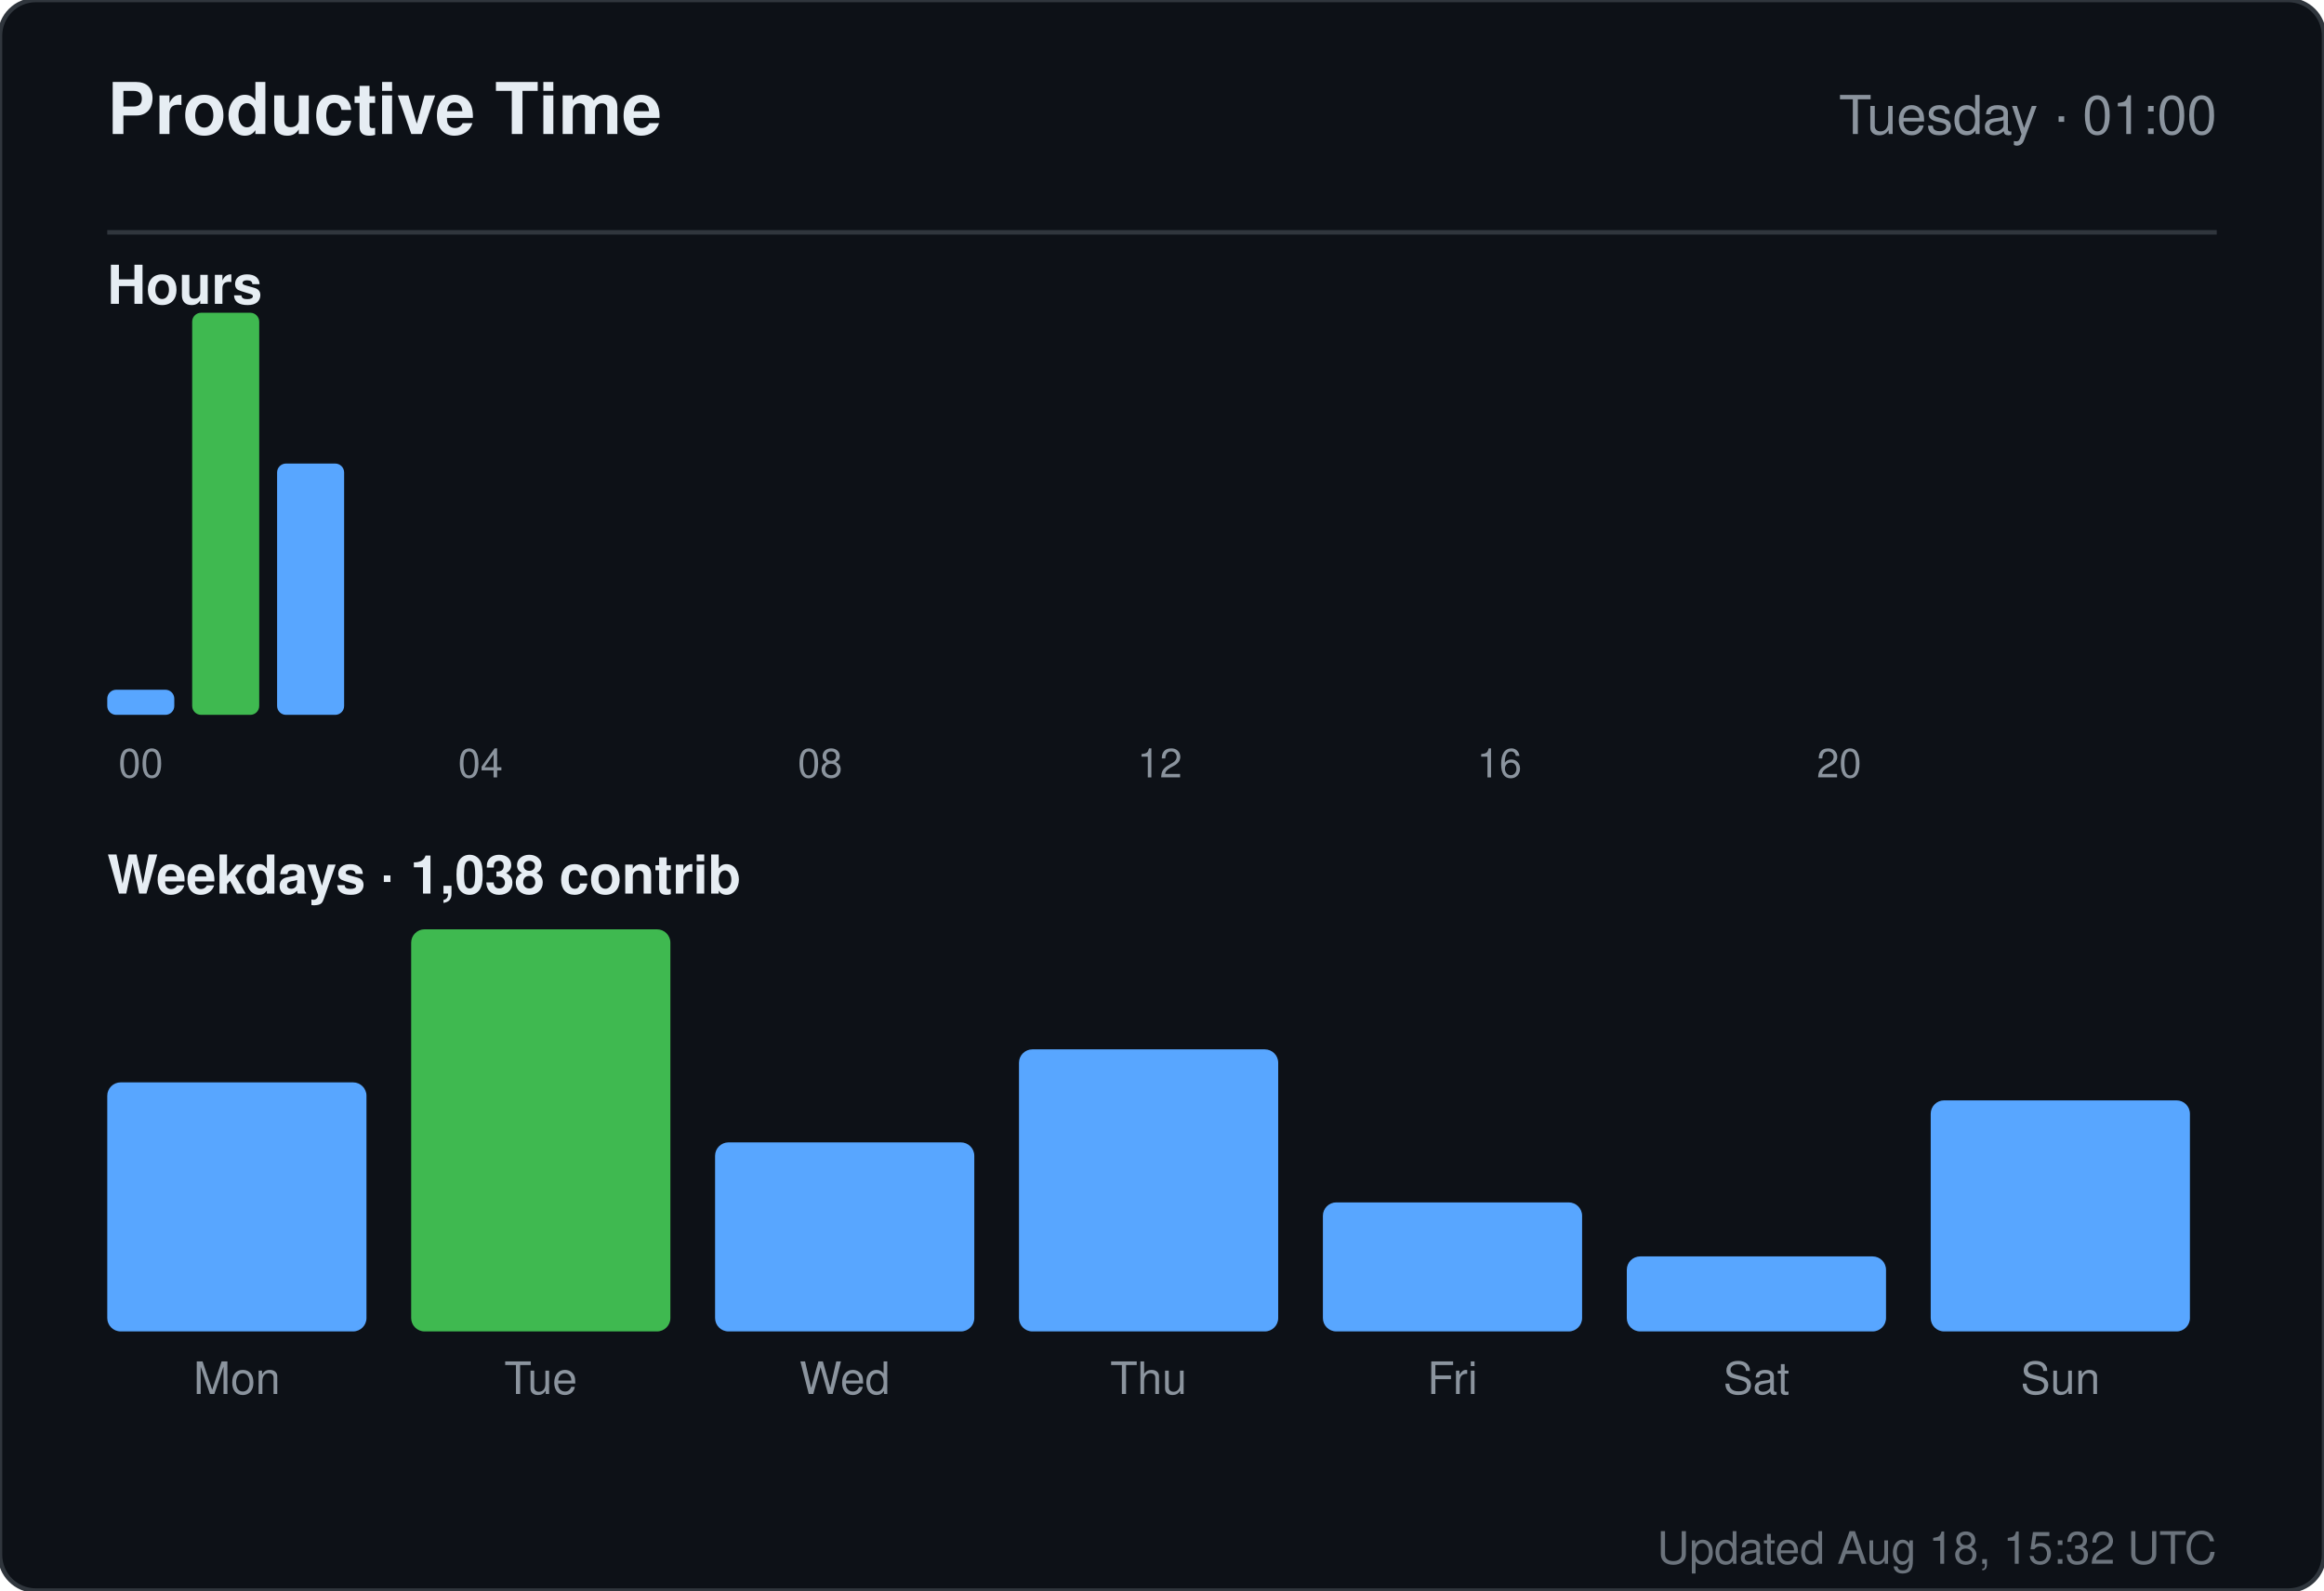
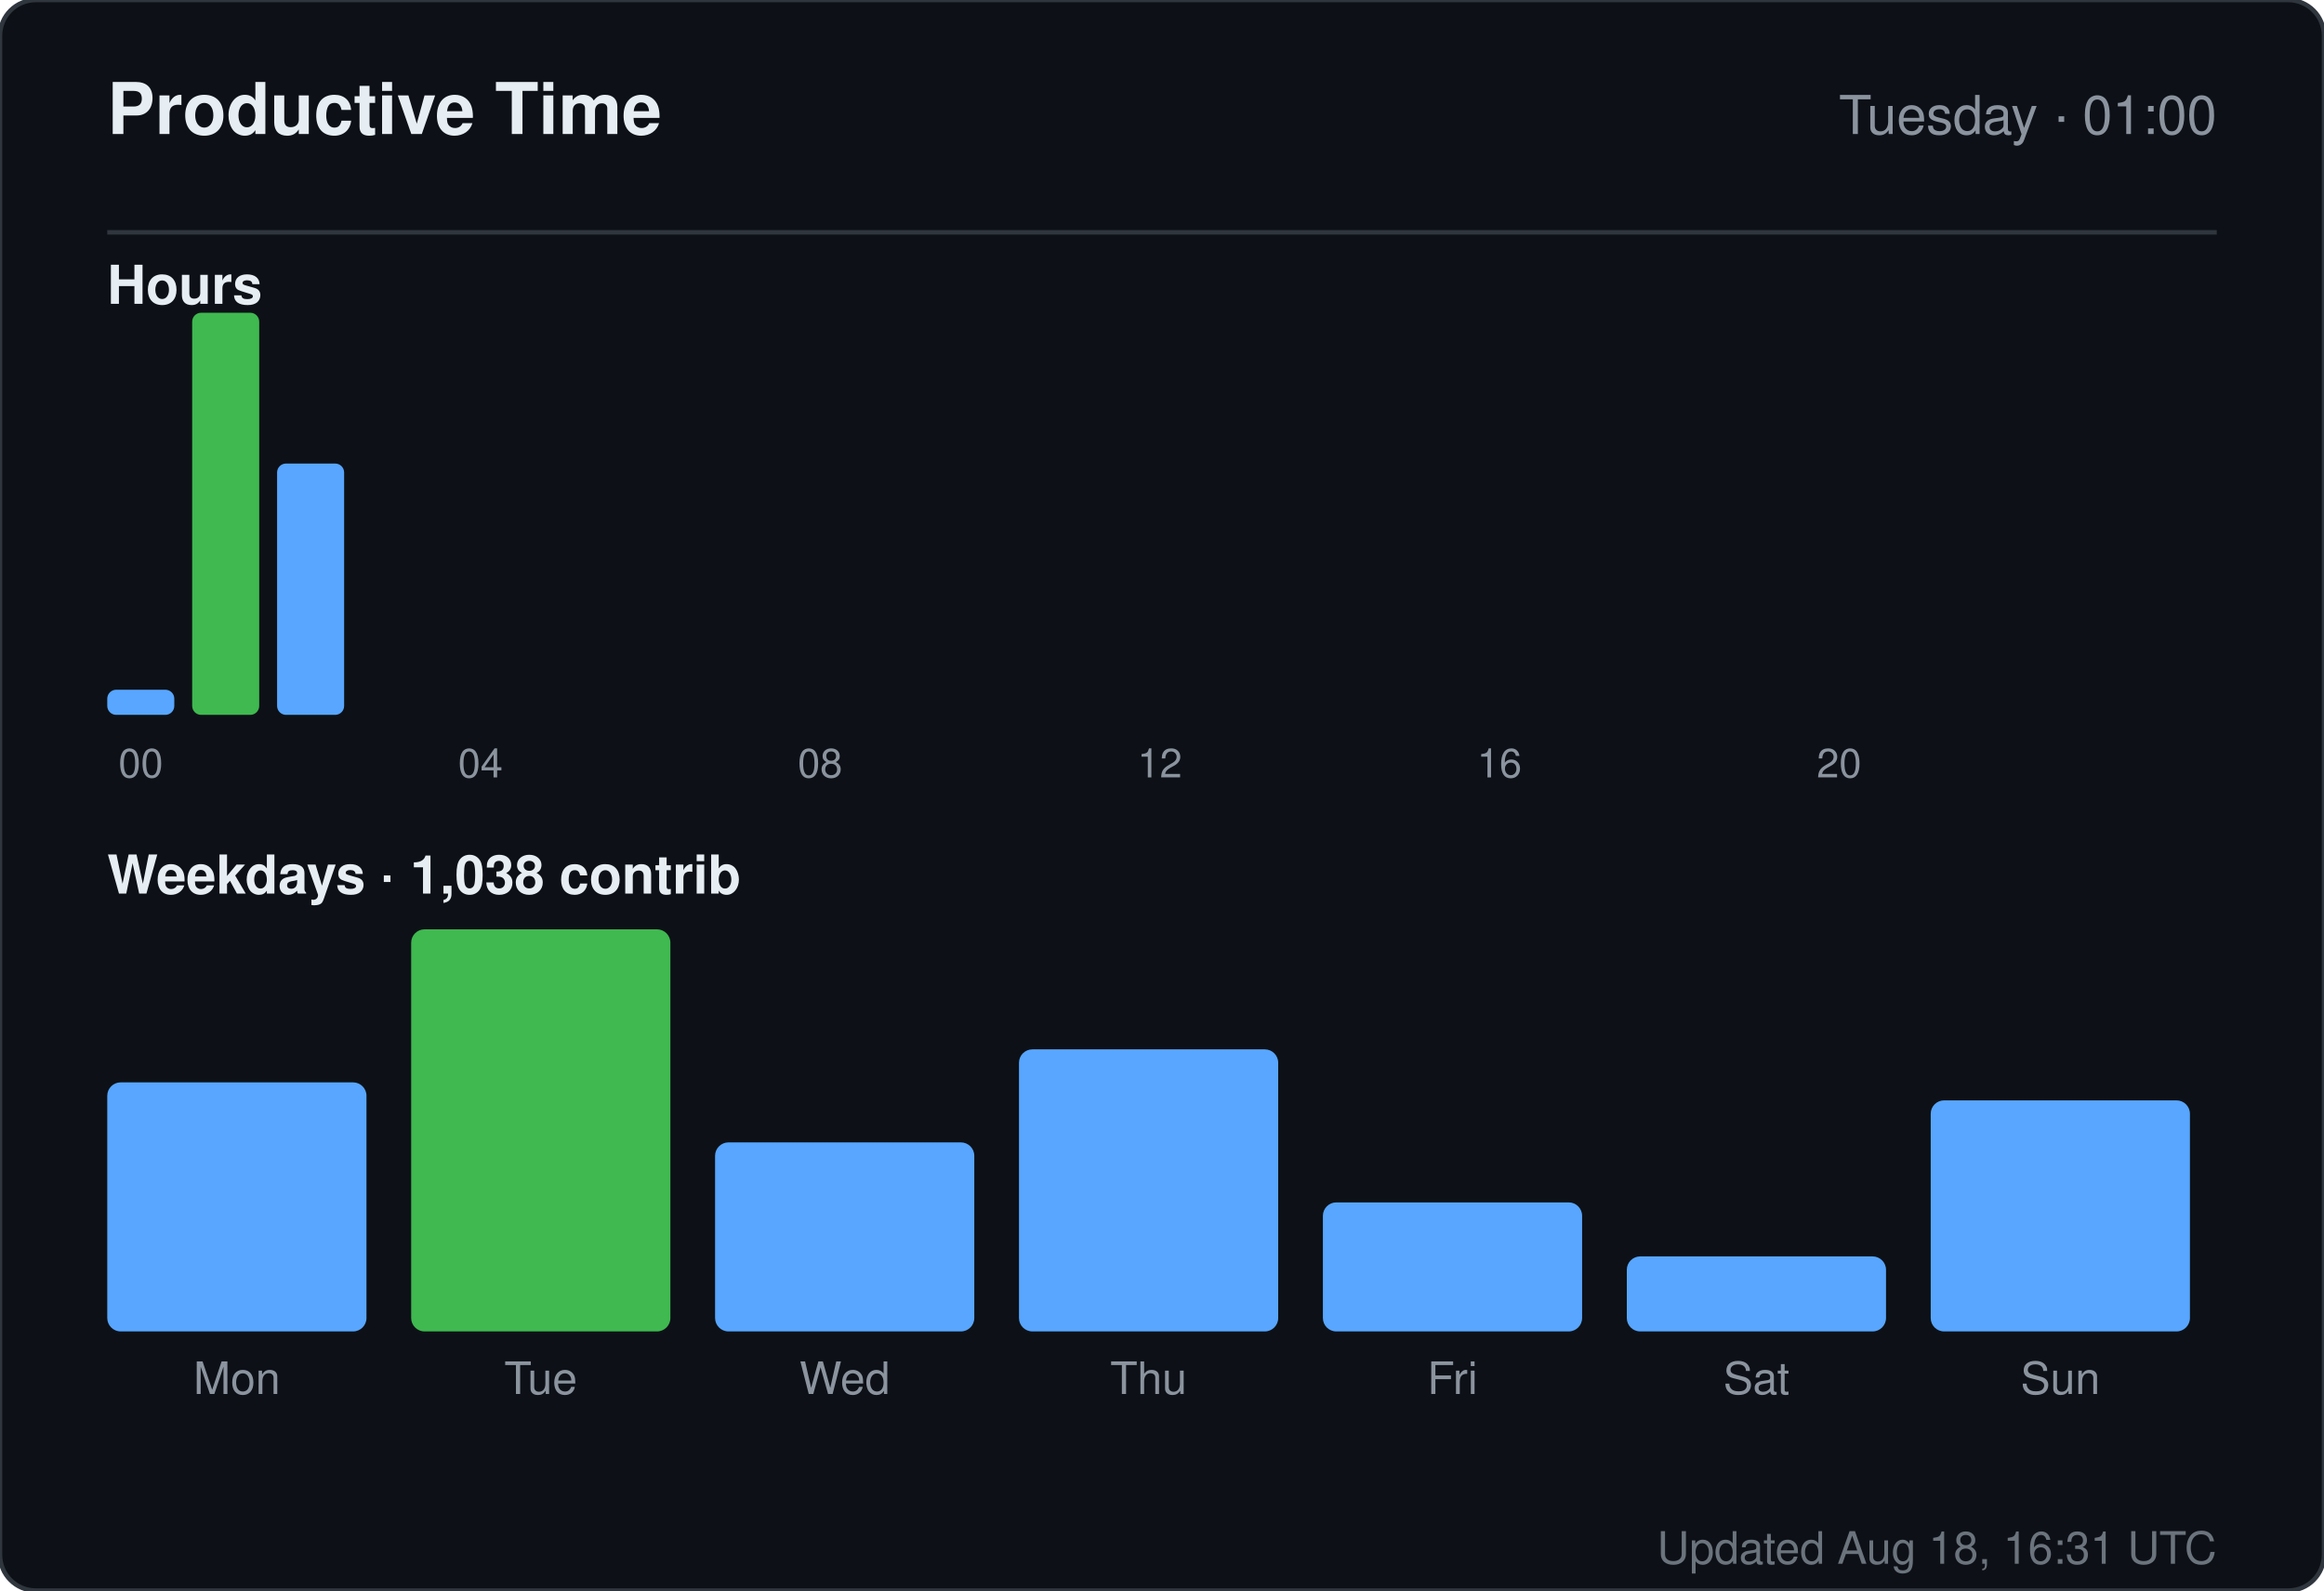
<svg xmlns="http://www.w3.org/2000/svg" width="520" height="356" viewBox="0 0 520 356" role="img" aria-label="Productive time for sandiirawan12">
  <rect width="520" height="356" rx="8" fill="#0d1117" stroke="#30363d" />
  <g font-family="-apple-system, BlinkMacSystemFont, Segoe UI, Helvetica, Arial, sans-serif">
    <text x="24" y="30" fill="#e6edf3" font-size="16" font-weight="700">Productive Time</text>
    <text x="496" y="30" fill="#8b949e" font-size="12" text-anchor="end">Tuesday · 01:00</text>
    <line x1="24" y1="52" x2="496" y2="52" stroke="#30363d" />
    <text x="24" y="68" fill="#e6edf3" font-size="12" font-weight="600">Hours</text>
    <rect x="24" y="154.375" width="15" height="5.625" rx="2" fill="#58a6ff" />
    <text x="31.5" y="174" fill="#8b949e" font-size="9" text-anchor="middle">00</text>
    <rect x="43" y="70" width="15" height="90" rx="2" fill="#3fb950" />
    <rect x="62" y="103.75" width="15" height="56.25" rx="2" fill="#58a6ff" />
    <rect x="81" y="160" width="15" height="0" rx="2" fill="#58a6ff" />
    <rect x="100" y="160" width="15" height="0" rx="2" fill="#58a6ff" />
    <text x="107.5" y="174" fill="#8b949e" font-size="9" text-anchor="middle">04</text>
    <rect x="119" y="160" width="15" height="0" rx="2" fill="#58a6ff" />
    <rect x="138" y="160" width="15" height="0" rx="2" fill="#58a6ff" />
    <rect x="157" y="160" width="15" height="0" rx="2" fill="#58a6ff" />
    <rect x="176" y="160" width="15" height="0" rx="2" fill="#58a6ff" />
    <text x="183.5" y="174" fill="#8b949e" font-size="9" text-anchor="middle">08</text>
    <rect x="195" y="160" width="15" height="0" rx="2" fill="#58a6ff" />
    <rect x="214" y="160" width="15" height="0" rx="2" fill="#58a6ff" />
    <rect x="233" y="160" width="15" height="0" rx="2" fill="#58a6ff" />
    <rect x="252" y="160" width="15" height="0" rx="2" fill="#58a6ff" />
    <text x="259.5" y="174" fill="#8b949e" font-size="9" text-anchor="middle">12</text>
    <rect x="271" y="160" width="15" height="0" rx="2" fill="#58a6ff" />
    <rect x="290" y="160" width="15" height="0" rx="2" fill="#58a6ff" />
    <rect x="309" y="160" width="15" height="0" rx="2" fill="#58a6ff" />
    <rect x="328" y="160" width="15" height="0" rx="2" fill="#58a6ff" />
    <text x="335.5" y="174" fill="#8b949e" font-size="9" text-anchor="middle">16</text>
    <rect x="347" y="160" width="15" height="0" rx="2" fill="#58a6ff" />
    <rect x="366" y="160" width="15" height="0" rx="2" fill="#58a6ff" />
    <rect x="385" y="160" width="15" height="0" rx="2" fill="#58a6ff" />
    <rect x="404" y="160" width="15" height="0" rx="2" fill="#58a6ff" />
    <text x="411.5" y="174" fill="#8b949e" font-size="9" text-anchor="middle">20</text>
    <rect x="423" y="160" width="15" height="0" rx="2" fill="#58a6ff" />
    <rect x="442" y="160" width="15" height="0" rx="2" fill="#58a6ff" />
    <rect x="461" y="160" width="15" height="0" rx="2" fill="#58a6ff" />
    <text x="24" y="200" fill="#e6edf3" font-size="12" font-weight="600">Weekdays · 1,038 contrib</text>
    <rect x="24" y="242.254" width="58" height="55.746" rx="3" fill="#58a6ff" />
    <text x="53" y="312" fill="#8b949e" font-size="10" text-anchor="middle">Mon</text>
    <rect x="92" y="208" width="58" height="90" rx="3" fill="#3fb950" />
    <text x="121" y="312" fill="#8b949e" font-size="10" text-anchor="middle">Tue</text>
    <rect x="160" y="255.687" width="58" height="42.313" rx="3" fill="#58a6ff" />
    <text x="189" y="312" fill="#8b949e" font-size="10" text-anchor="middle">Wed</text>
    <rect x="228" y="234.866" width="58" height="63.134" rx="3" fill="#58a6ff" />
    <text x="257" y="312" fill="#8b949e" font-size="10" text-anchor="middle">Thu</text>
    <rect x="296" y="269.119" width="58" height="28.881" rx="3" fill="#58a6ff" />
    <text x="325" y="312" fill="#8b949e" font-size="10" text-anchor="middle">Fri</text>
    <rect x="364" y="281.209" width="58" height="16.791" rx="3" fill="#58a6ff" />
    <text x="393" y="312" fill="#8b949e" font-size="10" text-anchor="middle">Sat</text>
    <rect x="432" y="246.284" width="58" height="51.716" rx="3" fill="#58a6ff" />
    <text x="461" y="312" fill="#8b949e" font-size="10" text-anchor="middle">Sun</text>
-     <text x="496" y="350" fill="#8b949e" font-size="10" text-anchor="end" opacity="0.75">Updated Aug 18, 15:32 UTC</text>
+     <text x="496" y="350" fill="#8b949e" font-size="10" text-anchor="end" opacity="0.75">Updated Aug 18, 16:31 UTC</text>
  </g>
</svg>
